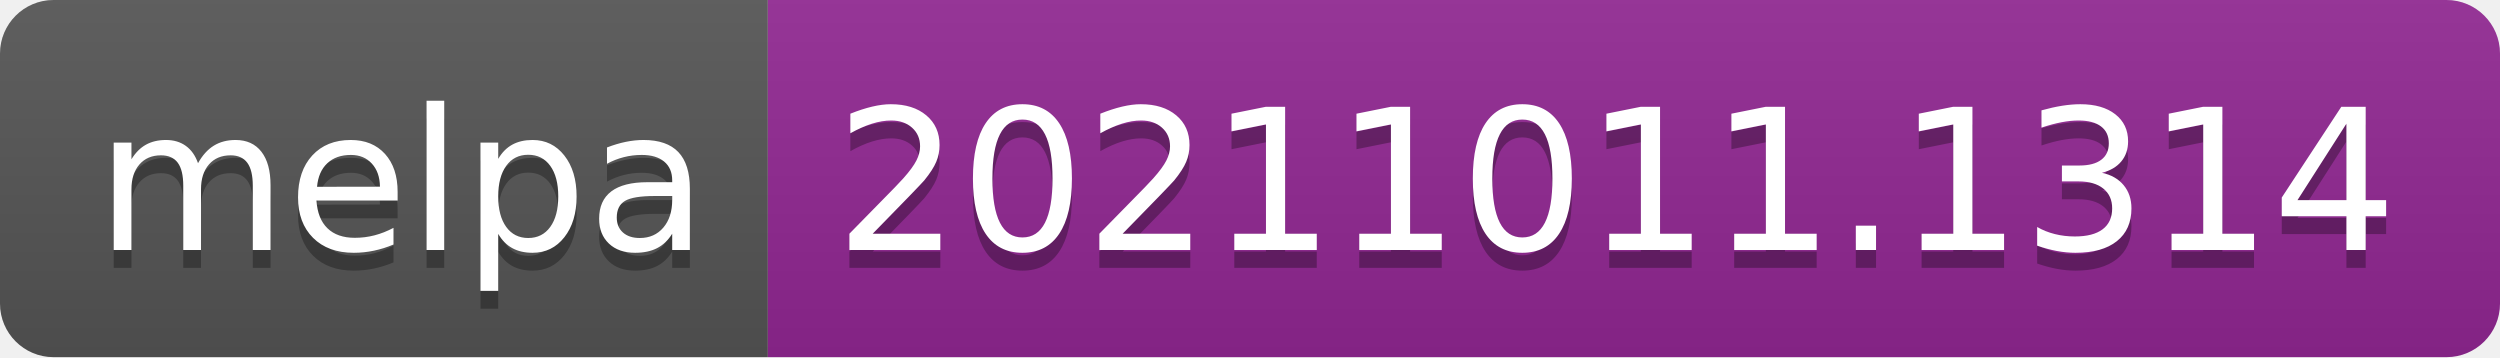
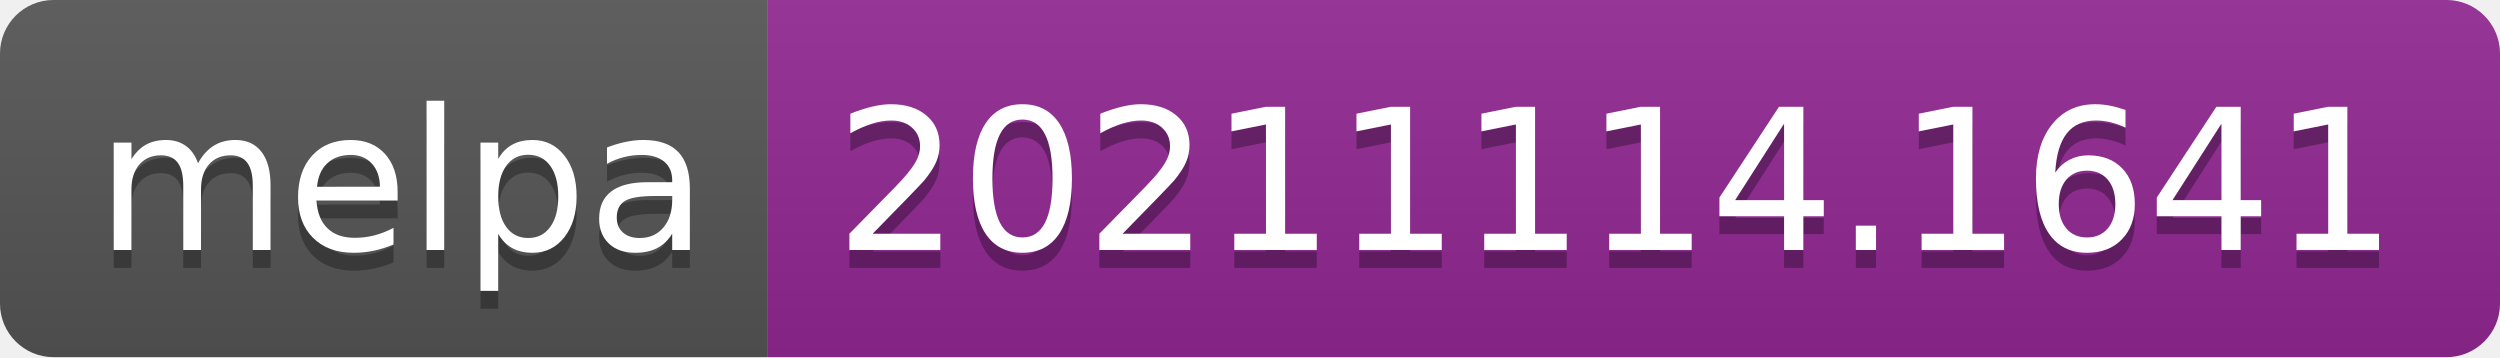
- <svg xmlns="http://www.w3.org/2000/svg" width="140" height="20" role="img" aria-label="melpa: 20211011.1314">
+ <svg xmlns="http://www.w3.org/2000/svg" width="140" height="20" role="img" aria-label="melpa: 20211114.1641">
  <linearGradient id="s" x2="0" y2="100%">
    <stop offset="0" stop-color="#bbb" stop-opacity=".1" />
    <stop offset="1" stop-opacity=".1" />
  </linearGradient>
  <clipPath id="r">
    <rect width="140" height="20" rx="3" fill="#fff" />
  </clipPath>
  <g clip-path="url(#r)">
    <rect width="43" height="20" fill="#555" />
    <rect x="43" width="97" height="20" fill="#922793" />
    <rect width="140" height="20" fill="url(#s)" />
  </g>
  <g fill="#fff" text-anchor="middle" font-family="Verdana,Geneva,DejaVu Sans,sans-serif" text-rendering="geometricPrecision" font-size="110">
    <text aria-hidden="true" x="225" y="150" fill="#010101" fill-opacity=".3" transform="scale(.1)" textLength="330">melpa</text>
    <text x="225" y="140" transform="scale(.1)" fill="#fff" textLength="330">melpa</text>
-     <text aria-hidden="true" x="905" y="150" fill="#010101" fill-opacity=".3" transform="scale(.1)" textLength="870">20211011.1314</text>
-     <text x="905" y="140" transform="scale(.1)" fill="#fff" textLength="870">20211011.1314</text>
+     <text aria-hidden="true" x="905" y="150" fill="#010101" fill-opacity=".3" transform="scale(.1)" textLength="870">20211114.1641</text>
+     <text x="905" y="140" transform="scale(.1)" fill="#fff" textLength="870">20211114.1641</text>
  </g>
</svg>
